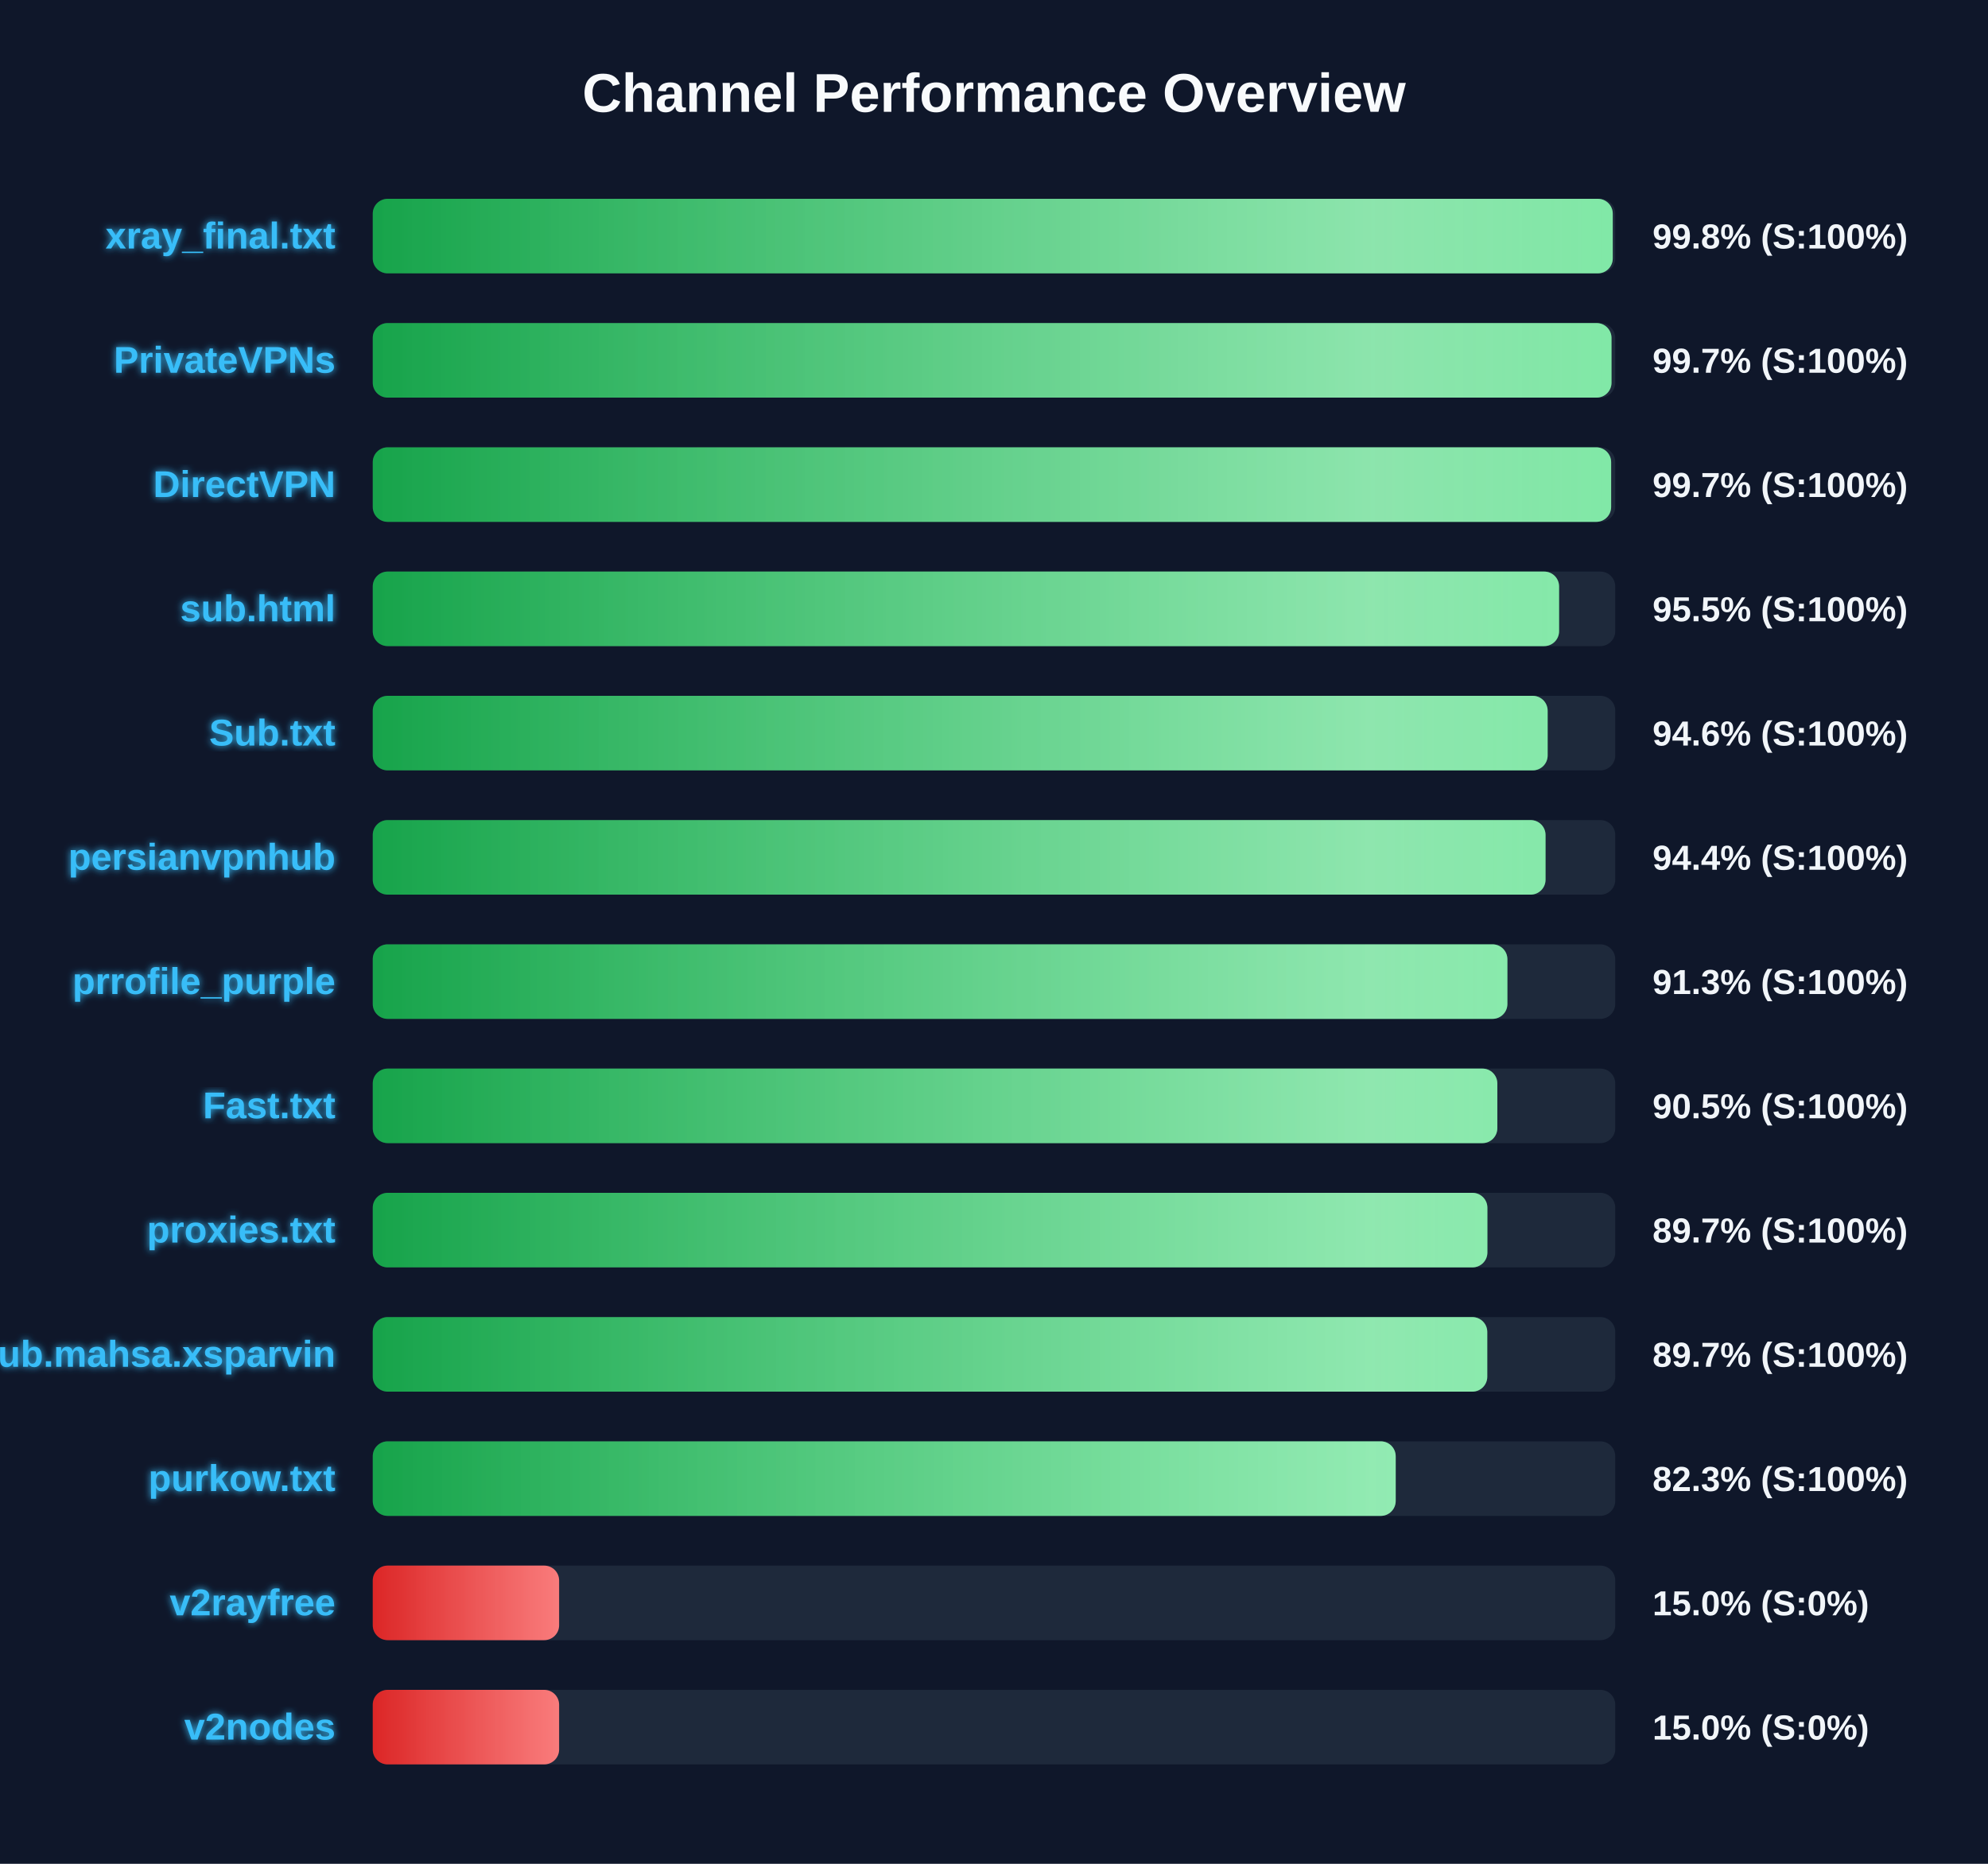
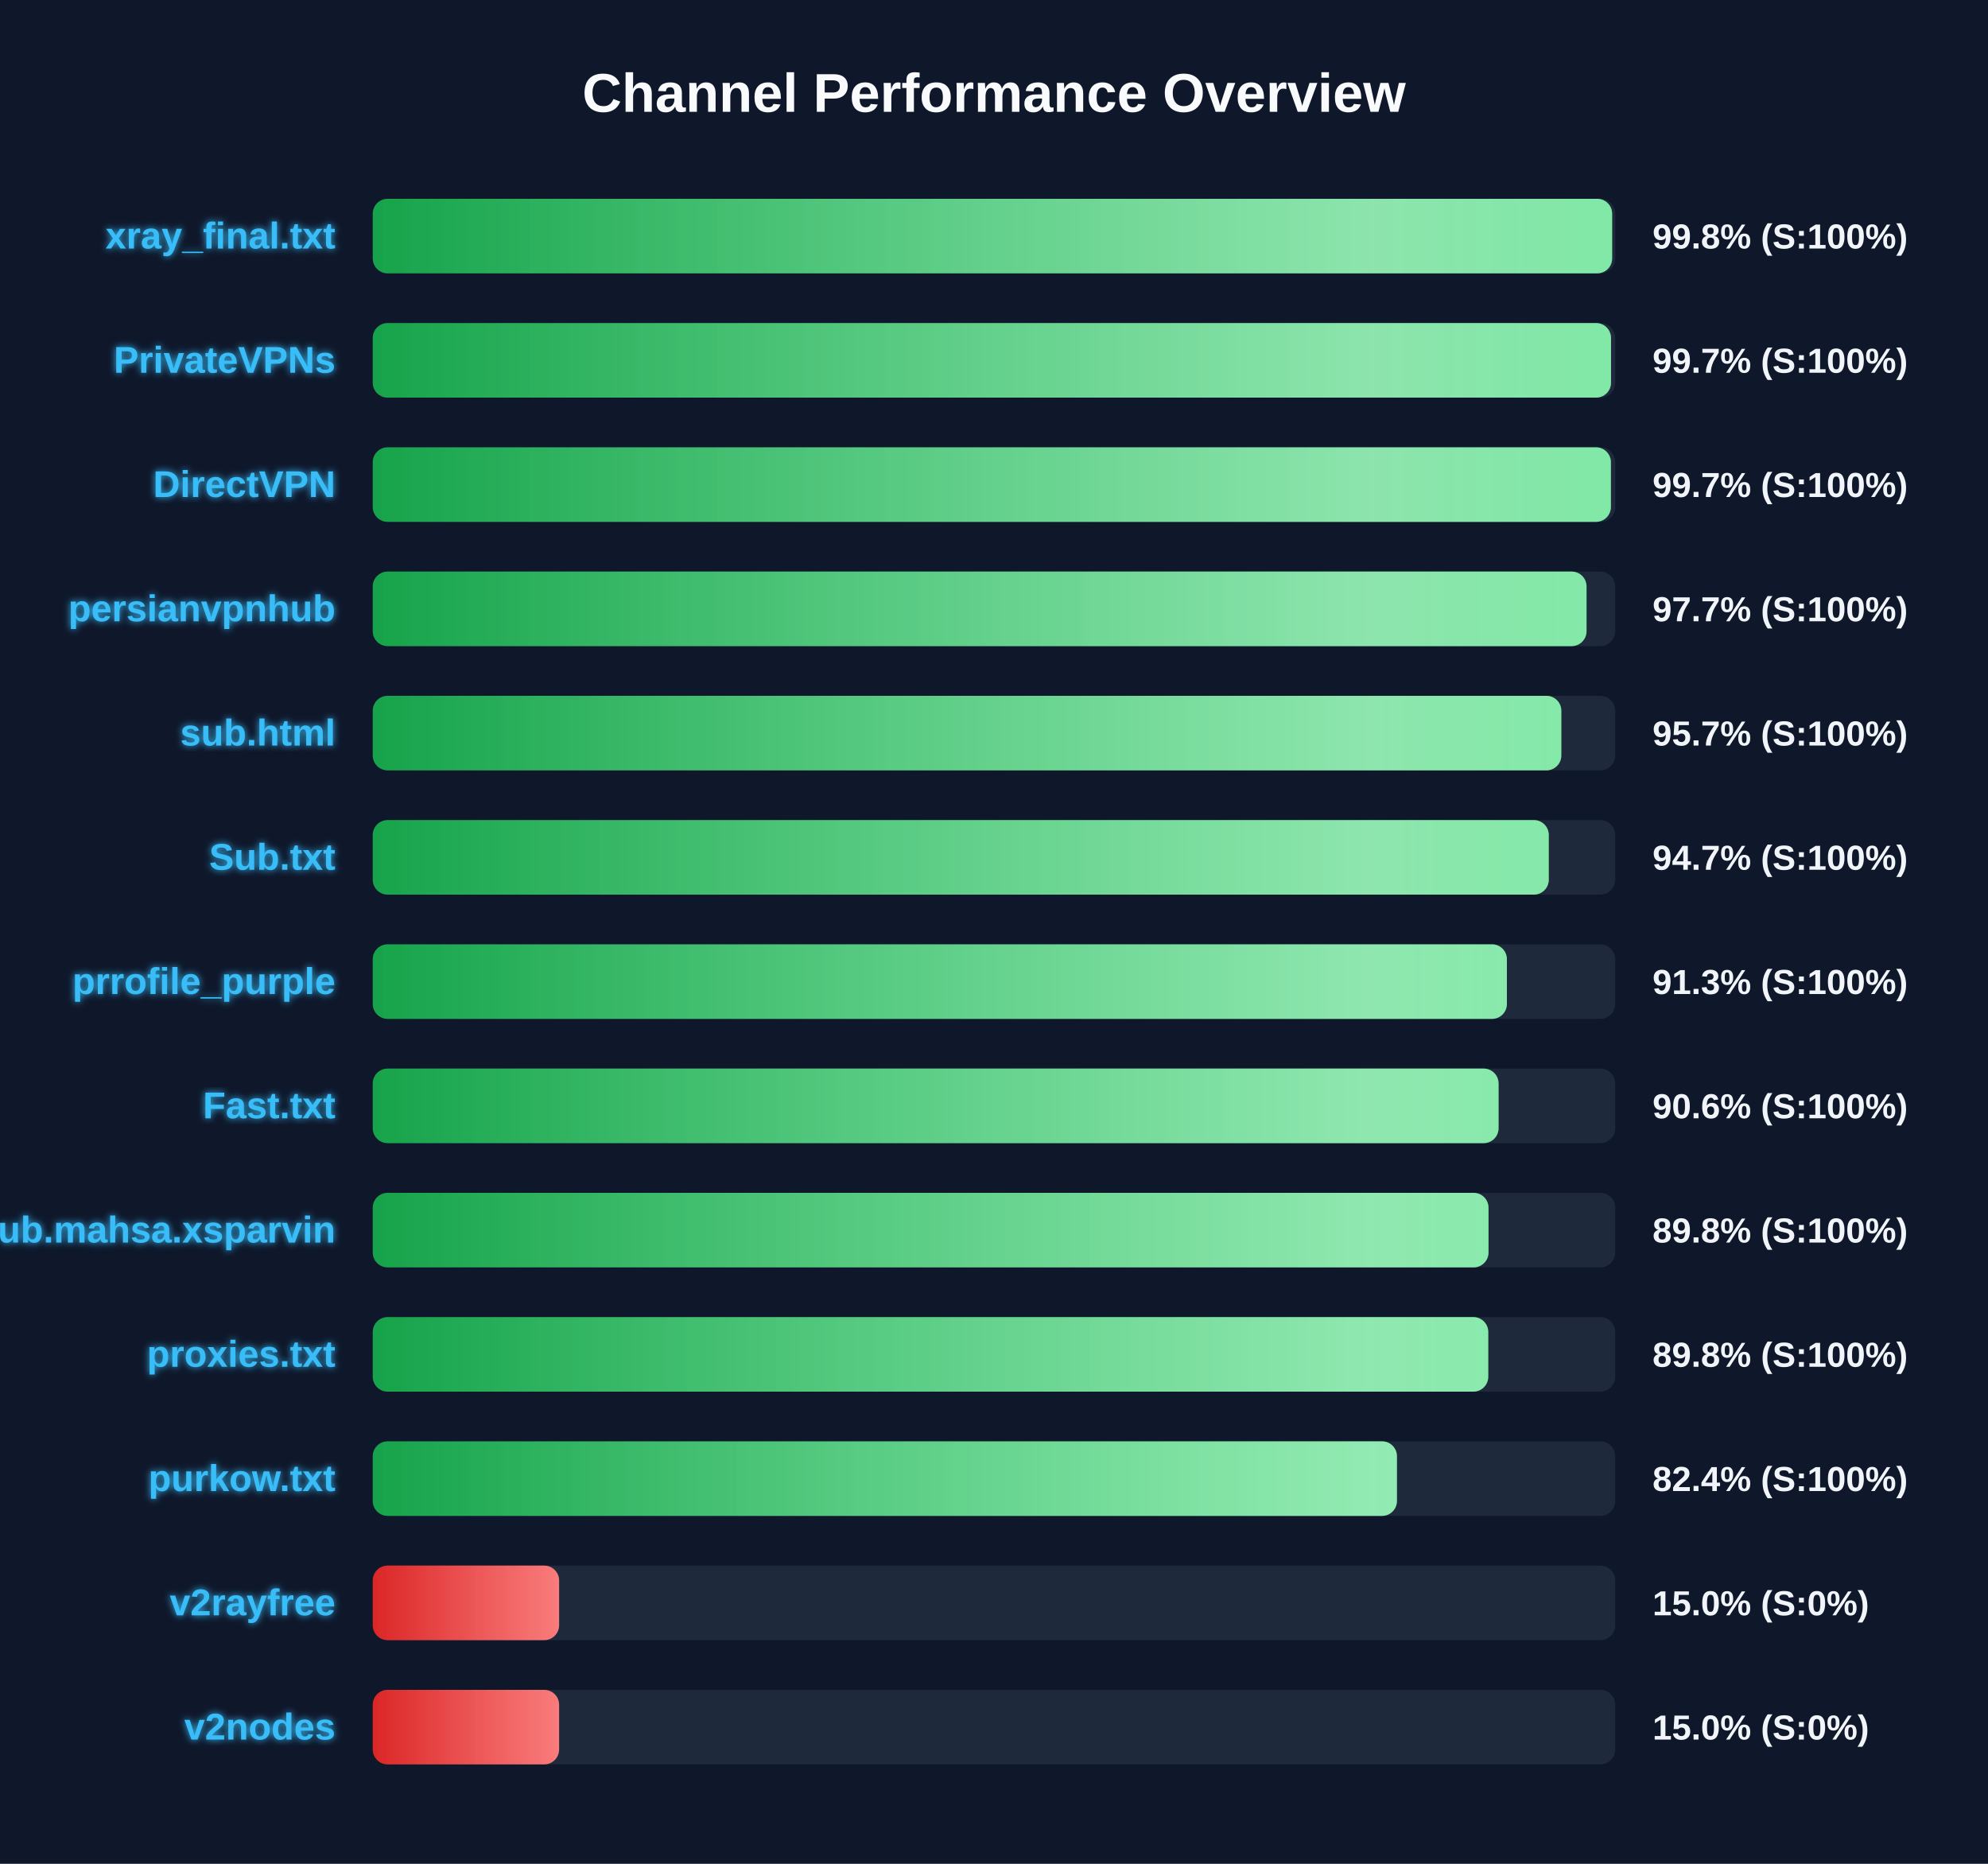
<svg xmlns="http://www.w3.org/2000/svg" width="800" height="750" version="1.1">
  <defs>
    <linearGradient id="grad-green" x1="0%" y1="0%" x2="100%" y2="0%">
      <stop offset="0%" stop-color="#16a34a" />
      <stop offset="100%" stop-color="#4ade80" />
    </linearGradient>
    <linearGradient id="grad-yellow" x1="0%" y1="0%" x2="100%" y2="0%">
      <stop offset="0%" stop-color="#ca8a04" />
      <stop offset="100%" stop-color="#fde047" />
    </linearGradient>
    <linearGradient id="grad-red" x1="0%" y1="0%" x2="100%" y2="0%">
      <stop offset="0%" stop-color="#dc2626" />
      <stop offset="100%" stop-color="#f87171" />
    </linearGradient>
    <linearGradient id="shimmer" x1="0%" y1="0%" x2="100%" y2="0%">
      <stop offset="0%" stop-color="rgba(255,255,255,0)" />
      <stop offset="50%" stop-color="rgba(255,255,255,0.4)" />
      <stop offset="100%" stop-color="rgba(255,255,255,0)" />
    </linearGradient>
    <filter id="glow" x="-20%" y="-20%" width="140%" height="140%">
      <feGaussianBlur stdDeviation="1.5" result="blur" />
      <feComposite in="SourceGraphic" in2="blur" operator="over" />
    </filter>
  </defs>
  <style>
        .bg-rect { fill: #0f172a; }
        .title { font: bold 22px 'Segoe UI', Arial, sans-serif; fill: #f8fafc; }
        .row { font: bold 15px 'Segoe UI', Arial, sans-serif; fill: #38bdf8; filter: url(#glow); }
        .score { font: bold 14px 'Segoe UI', Arial, sans-serif; fill: #f1f5f9; }
        @keyframes shimmer-anim {
            0% { transform: translateX(-100%); }
            100% { transform: translateX(200%); }
        }
        .shimmer-rect {
            animation: shimmer-anim 2.5s infinite linear;
        }
    </style>
  <rect width="100%" height="100%" class="bg-rect" />
  <text x="400" y="45" text-anchor="middle" class="title">Channel Performance Overview</text>
  <rect x="150" y="80" width="500" height="30" fill="#1e293b" rx="6" />
  <clipPath id="clip-0">
-     <rect x="150" y="80" width="499.0" height="30" rx="6" />
+     <rect x="150" y="80" width="498.75" height="30" rx="6" />
  </clipPath>
-   <rect x="150" y="80" width="499.0" height="30" fill="url(#grad-green)" rx="6" />
+   <rect x="150" y="80" width="498.75" height="30" fill="url(#grad-green)" rx="6" />
  <g clip-path="url(#clip-0)">
    <rect x="150" y="80" width="100%" height="30" fill="url(#shimmer)" class="shimmer-rect" />
  </g>
  <text x="135" y="100" text-anchor="end" class="row">xray_final.txt</text>
  <text x="665" y="100" text-anchor="start" class="score">99.8% (S:100%)</text>
  <rect x="150" y="130" width="500" height="30" fill="#1e293b" rx="6" />
  <clipPath id="clip-1">
-     <rect x="150" y="130" width="498.5" height="30" rx="6" />
+     <rect x="150" y="130" width="498.3" height="30" rx="6" />
  </clipPath>
-   <rect x="150" y="130" width="498.5" height="30" fill="url(#grad-green)" rx="6" />
+   <rect x="150" y="130" width="498.3" height="30" fill="url(#grad-green)" rx="6" />
  <g clip-path="url(#clip-1)">
    <rect x="150" y="130" width="100%" height="30" fill="url(#shimmer)" class="shimmer-rect" />
  </g>
  <text x="135" y="150" text-anchor="end" class="row">PrivateVPNs</text>
  <text x="665" y="150" text-anchor="start" class="score">99.7% (S:100%)</text>
  <rect x="150" y="180" width="500" height="30" fill="#1e293b" rx="6" />
  <clipPath id="clip-2">
-     <rect x="150" y="180" width="498.35" height="30" rx="6" />
+     <rect x="150" y="180" width="498.25" height="30" rx="6" />
  </clipPath>
-   <rect x="150" y="180" width="498.35" height="30" fill="url(#grad-green)" rx="6" />
+   <rect x="150" y="180" width="498.25" height="30" fill="url(#grad-green)" rx="6" />
  <g clip-path="url(#clip-2)">
    <rect x="150" y="180" width="100%" height="30" fill="url(#shimmer)" class="shimmer-rect" />
  </g>
  <text x="135" y="200" text-anchor="end" class="row">DirectVPN</text>
  <text x="665" y="200" text-anchor="start" class="score">99.7% (S:100%)</text>
  <rect x="150" y="230" width="500" height="30" fill="#1e293b" rx="6" />
  <clipPath id="clip-3">
-     <rect x="150" y="230" width="477.4" height="30" rx="6" />
+     <rect x="150" y="230" width="488.45" height="30" rx="6" />
  </clipPath>
-   <rect x="150" y="230" width="477.4" height="30" fill="url(#grad-green)" rx="6" />
+   <rect x="150" y="230" width="488.45" height="30" fill="url(#grad-green)" rx="6" />
  <g clip-path="url(#clip-3)">
    <rect x="150" y="230" width="100%" height="30" fill="url(#shimmer)" class="shimmer-rect" />
  </g>
-   <text x="135" y="250" text-anchor="end" class="row">sub.html</text>
-   <text x="665" y="250" text-anchor="start" class="score">95.5% (S:100%)</text>
+   <text x="135" y="250" text-anchor="end" class="row">persianvpnhub</text>
+   <text x="665" y="250" text-anchor="start" class="score">97.7% (S:100%)</text>
  <rect x="150" y="280" width="500" height="30" fill="#1e293b" rx="6" />
  <clipPath id="clip-4">
-     <rect x="150" y="280" width="472.8" height="30" rx="6" />
+     <rect x="150" y="280" width="478.3" height="30" rx="6" />
  </clipPath>
-   <rect x="150" y="280" width="472.8" height="30" fill="url(#grad-green)" rx="6" />
+   <rect x="150" y="280" width="478.3" height="30" fill="url(#grad-green)" rx="6" />
  <g clip-path="url(#clip-4)">
    <rect x="150" y="280" width="100%" height="30" fill="url(#shimmer)" class="shimmer-rect" />
  </g>
-   <text x="135" y="300" text-anchor="end" class="row">Sub.txt</text>
-   <text x="665" y="300" text-anchor="start" class="score">94.6% (S:100%)</text>
+   <text x="135" y="300" text-anchor="end" class="row">sub.html</text>
+   <text x="665" y="300" text-anchor="start" class="score">95.7% (S:100%)</text>
  <rect x="150" y="330" width="500" height="30" fill="#1e293b" rx="6" />
  <clipPath id="clip-5">
-     <rect x="150" y="330" width="471.95" height="30" rx="6" />
+     <rect x="150" y="330" width="473.25" height="30" rx="6" />
  </clipPath>
-   <rect x="150" y="330" width="471.95" height="30" fill="url(#grad-green)" rx="6" />
+   <rect x="150" y="330" width="473.25" height="30" fill="url(#grad-green)" rx="6" />
  <g clip-path="url(#clip-5)">
    <rect x="150" y="330" width="100%" height="30" fill="url(#shimmer)" class="shimmer-rect" />
  </g>
-   <text x="135" y="350" text-anchor="end" class="row">persianvpnhub</text>
-   <text x="665" y="350" text-anchor="start" class="score">94.4% (S:100%)</text>
+   <text x="135" y="350" text-anchor="end" class="row">Sub.txt</text>
+   <text x="665" y="350" text-anchor="start" class="score">94.7% (S:100%)</text>
  <rect x="150" y="380" width="500" height="30" fill="#1e293b" rx="6" />
  <clipPath id="clip-6">
-     <rect x="150" y="380" width="456.6" height="30" rx="6" />
+     <rect x="150" y="380" width="456.4" height="30" rx="6" />
  </clipPath>
-   <rect x="150" y="380" width="456.6" height="30" fill="url(#grad-green)" rx="6" />
+   <rect x="150" y="380" width="456.4" height="30" fill="url(#grad-green)" rx="6" />
  <g clip-path="url(#clip-6)">
    <rect x="150" y="380" width="100%" height="30" fill="url(#shimmer)" class="shimmer-rect" />
  </g>
  <text x="135" y="400" text-anchor="end" class="row">prrofile_purple</text>
  <text x="665" y="400" text-anchor="start" class="score">91.3% (S:100%)</text>
  <rect x="150" y="430" width="500" height="30" fill="#1e293b" rx="6" />
  <clipPath id="clip-7">
-     <rect x="150" y="430" width="452.55" height="30" rx="6" />
+     <rect x="150" y="430" width="453.05" height="30" rx="6" />
  </clipPath>
-   <rect x="150" y="430" width="452.55" height="30" fill="url(#grad-green)" rx="6" />
+   <rect x="150" y="430" width="453.05" height="30" fill="url(#grad-green)" rx="6" />
  <g clip-path="url(#clip-7)">
    <rect x="150" y="430" width="100%" height="30" fill="url(#shimmer)" class="shimmer-rect" />
  </g>
  <text x="135" y="450" text-anchor="end" class="row">Fast.txt</text>
-   <text x="665" y="450" text-anchor="start" class="score">90.5% (S:100%)</text>
+   <text x="665" y="450" text-anchor="start" class="score">90.6% (S:100%)</text>
  <rect x="150" y="480" width="500" height="30" fill="#1e293b" rx="6" />
  <clipPath id="clip-8">
-     <rect x="150" y="480" width="448.55" height="30" rx="6" />
+     <rect x="150" y="480" width="449.0" height="30" rx="6" />
  </clipPath>
-   <rect x="150" y="480" width="448.55" height="30" fill="url(#grad-green)" rx="6" />
+   <rect x="150" y="480" width="449.0" height="30" fill="url(#grad-green)" rx="6" />
  <g clip-path="url(#clip-8)">
    <rect x="150" y="480" width="100%" height="30" fill="url(#shimmer)" class="shimmer-rect" />
  </g>
-   <text x="135" y="500" text-anchor="end" class="row">proxies.txt</text>
-   <text x="665" y="500" text-anchor="start" class="score">89.7% (S:100%)</text>
+   <text x="135" y="500" text-anchor="end" class="row">Sub.mahsa.xsparvin</text>
+   <text x="665" y="500" text-anchor="start" class="score">89.8% (S:100%)</text>
  <rect x="150" y="530" width="500" height="30" fill="#1e293b" rx="6" />
  <clipPath id="clip-9">
-     <rect x="150" y="530" width="448.5" height="30" rx="6" />
+     <rect x="150" y="530" width="448.9" height="30" rx="6" />
  </clipPath>
-   <rect x="150" y="530" width="448.5" height="30" fill="url(#grad-green)" rx="6" />
+   <rect x="150" y="530" width="448.9" height="30" fill="url(#grad-green)" rx="6" />
  <g clip-path="url(#clip-9)">
    <rect x="150" y="530" width="100%" height="30" fill="url(#shimmer)" class="shimmer-rect" />
  </g>
-   <text x="135" y="550" text-anchor="end" class="row">Sub.mahsa.xsparvin</text>
-   <text x="665" y="550" text-anchor="start" class="score">89.7% (S:100%)</text>
+   <text x="135" y="550" text-anchor="end" class="row">proxies.txt</text>
+   <text x="665" y="550" text-anchor="start" class="score">89.8% (S:100%)</text>
  <rect x="150" y="580" width="500" height="30" fill="#1e293b" rx="6" />
  <clipPath id="clip-10">
-     <rect x="150" y="580" width="411.65" height="30" rx="6" />
+     <rect x="150" y="580" width="412.15" height="30" rx="6" />
  </clipPath>
-   <rect x="150" y="580" width="411.65" height="30" fill="url(#grad-green)" rx="6" />
+   <rect x="150" y="580" width="412.15" height="30" fill="url(#grad-green)" rx="6" />
  <g clip-path="url(#clip-10)">
    <rect x="150" y="580" width="100%" height="30" fill="url(#shimmer)" class="shimmer-rect" />
  </g>
  <text x="135" y="600" text-anchor="end" class="row">purkow.txt</text>
-   <text x="665" y="600" text-anchor="start" class="score">82.3% (S:100%)</text>
+   <text x="665" y="600" text-anchor="start" class="score">82.4% (S:100%)</text>
  <rect x="150" y="630" width="500" height="30" fill="#1e293b" rx="6" />
  <clipPath id="clip-11">
    <rect x="150" y="630" width="75.0" height="30" rx="6" />
  </clipPath>
  <rect x="150" y="630" width="75.0" height="30" fill="url(#grad-red)" rx="6" />
  <g clip-path="url(#clip-11)">
    <rect x="150" y="630" width="100%" height="30" fill="url(#shimmer)" class="shimmer-rect" />
  </g>
  <text x="135" y="650" text-anchor="end" class="row">v2rayfree</text>
  <text x="665" y="650" text-anchor="start" class="score">15.0% (S:0%)</text>
  <rect x="150" y="680" width="500" height="30" fill="#1e293b" rx="6" />
  <clipPath id="clip-12">
    <rect x="150" y="680" width="75.0" height="30" rx="6" />
  </clipPath>
  <rect x="150" y="680" width="75.0" height="30" fill="url(#grad-red)" rx="6" />
  <g clip-path="url(#clip-12)">
    <rect x="150" y="680" width="100%" height="30" fill="url(#shimmer)" class="shimmer-rect" />
  </g>
  <text x="135" y="700" text-anchor="end" class="row">v2nodes</text>
  <text x="665" y="700" text-anchor="start" class="score">15.0% (S:0%)</text>
</svg>
